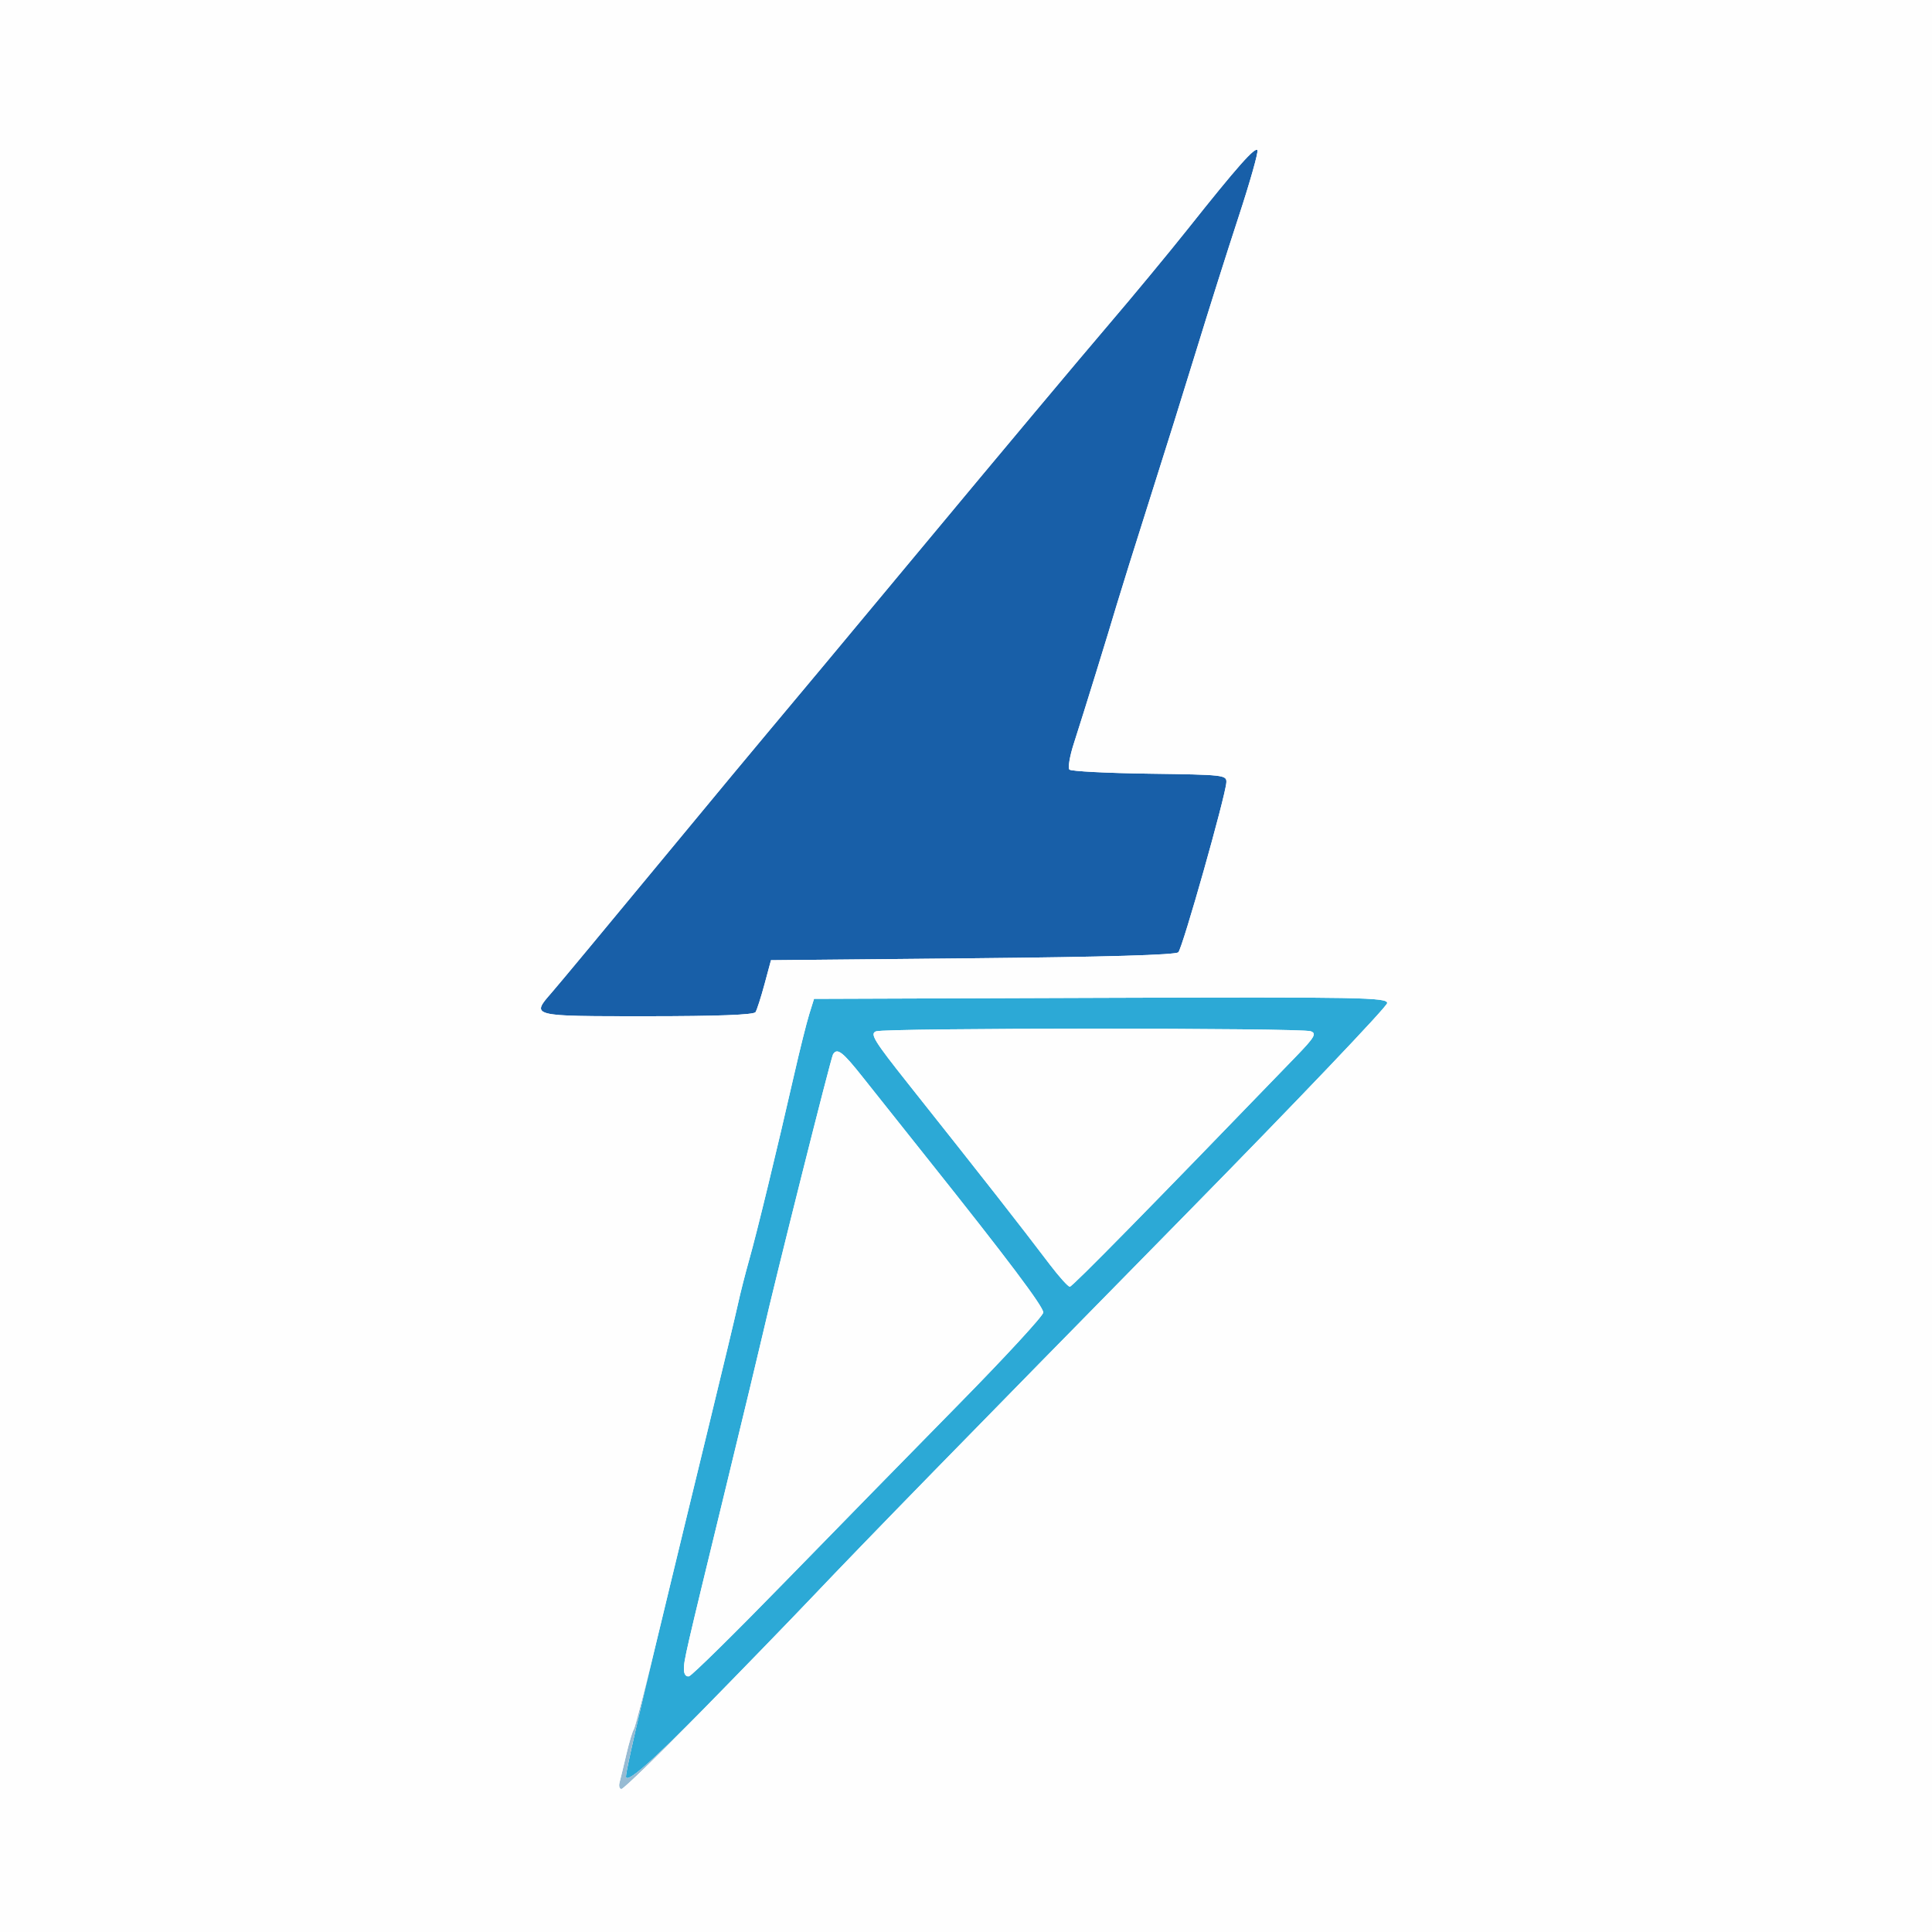
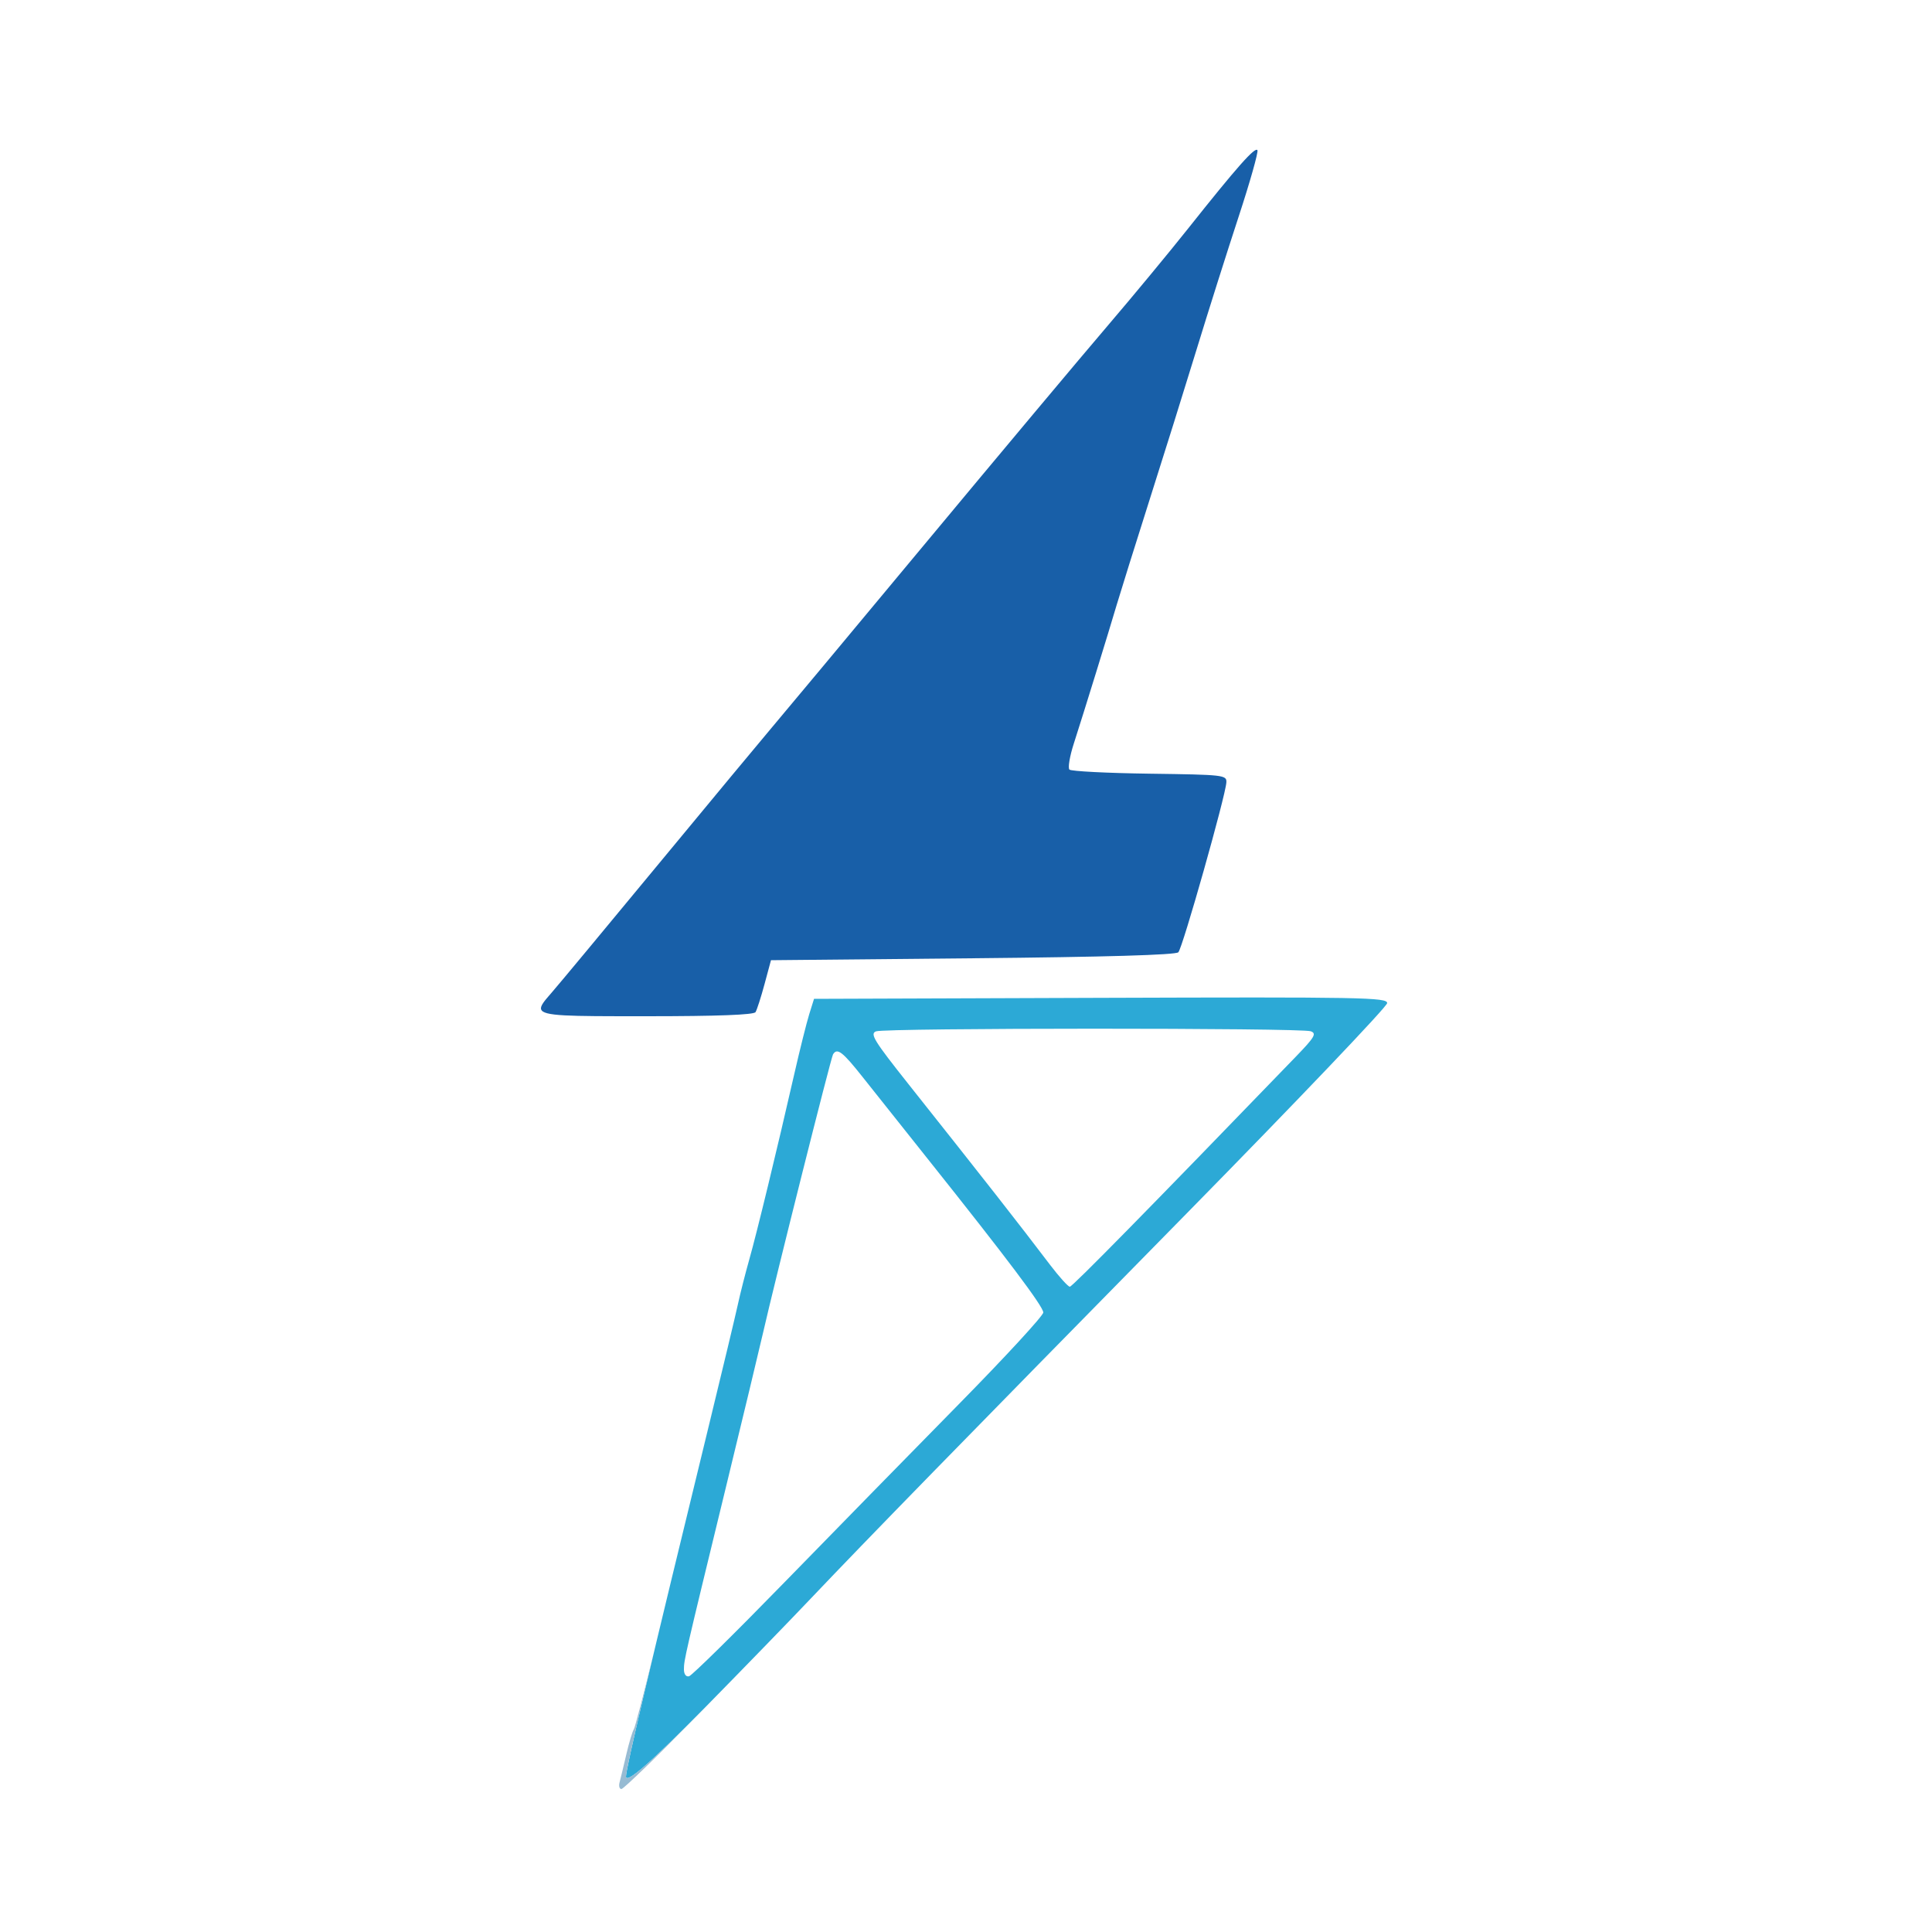
<svg xmlns="http://www.w3.org/2000/svg" width="500" height="500" viewBox="0 0 500 500">
  <g>
    <path d="M 195.53 261.94 C195.10,262.64 185.62,263.00 167.44,263.00 L 166.22 263.00 C146.96,263.00 140.59,263.00 140.04,261.21 C139.77,260.33 140.92,259.01 142.64,257.04 C142.72,256.95 142.79,256.87 142.86,256.78 C144.44,254.98 156.89,240.00 170.52,223.50 C184.16,207.00 197.23,191.25 199.57,188.50 C201.91,185.75 219.73,164.38 239.17,141.00 C258.61,117.62 279.91,92.19 286.51,84.48 C293.10,76.77 302.55,65.35 307.50,59.12 C320.11,43.24 324.83,37.91 325.42,38.87 C325.70,39.32 323.51,47.08 320.55,56.10 C317.59,65.12 312.69,80.60 309.66,90.50 C306.63,100.40 301.14,117.95 297.46,129.50 C293.79,141.05 289.99,153.20 289.01,156.50 C286.90,163.66 280.58,184.11 277.90,192.44 C276.84,195.71 276.34,198.74 276.77,199.17 C277.20,199.60 286.54,200.08 297.53,200.23 C316.79,200.49 317.50,200.57 317.38,202.50 C317.17,206.01 306.05,245.35 304.95,246.45 C304.26,247.14 286.27,247.67 251.72,248.00 L 199.53 248.50 L 197.86 254.69 C196.94,258.10 195.89,261.36 195.53,261.94 Z" fill="rgb(24,95,168)" />
    <path d="M 182.62 441.74 C168.34,456.25 162.00,461.79 162.00,459.75 C162.00,457.67 168.09,431.91 183.56,368.50 C187.05,354.20 190.38,340.25 190.98,337.50 C191.57,334.75 192.89,329.58 193.90,326.00 C195.84,319.19 201.10,297.50 205.55,278.00 C206.99,271.67 208.74,264.70 209.42,262.50 L 210.67 258.50 L 284.83 258.24 C352.55,258.01 359.00,258.13 359.00,259.60 C359.00,260.49 335.72,284.91 307.28,313.86 C247.38,374.81 224.60,398.16 210.02,413.50 C204.28,419.55 191.94,432.26 182.62,441.74 ZM 177.00 432.03 C177.00,433.28 177.54,434.01 178.32,433.82 C179.04,433.65 190.16,422.70 203.02,409.50 C215.88,396.30 236.22,375.53 248.20,363.34 C260.19,351.15 270.00,340.50 270.00,339.67 C270.00,338.13 260.77,325.86 240.16,300.00 C233.80,292.02 226.20,282.46 223.26,278.75 C218.04,272.16 216.67,271.11 215.59,272.86 C215.05,273.73 200.60,331.23 197.46,345.00 C196.51,349.12 192.19,367.12 187.84,385.00 C177.20,428.74 177.00,429.60 177.00,432.03 ZM 271.78 327.37 C274.14,330.46 276.42,333.00 276.87,333.00 C277.53,333.00 297.14,313.04 335.28,273.55 C340.25,268.41 340.80,267.47 339.22,266.89 C336.79,265.99 229.16,266.01 226.72,266.91 C225.07,267.52 226.17,269.30 235.16,280.63 C254.76,305.31 263.53,316.50 271.78,327.37 Z" fill="rgb(44,169,214)" />
    <path d="M 182.62 441.74 C184.71,439.60 186.97,437.31 189.26,434.96 C186.32,437.97 183.40,440.97 180.67,443.75 C170.29,454.34 161.36,463.00 160.83,463.00 C160.30,463.00 160.08,462.21 160.35,461.25 C160.61,460.29 161.40,457.02 162.10,454.00 C162.80,450.98 163.68,448.05 164.05,447.50 C164.35,447.04 166.56,438.54 169.28,427.45 C164.19,448.74 162.00,458.50 162.00,459.75 C162.00,461.79 168.34,456.25 182.62,441.74 ZM 181.46 377.09 C182.21,374.00 182.92,371.10 183.55,368.50 C186.55,356.21 189.44,344.18 190.57,339.29 C189.44,344.18 186.55,356.21 183.56,368.50 C182.84,371.44 182.14,374.31 181.46,377.09 Z" fill="rgb(151,187,211)" />
-     <path d="M 0.00 250.00 L 0.00 0.00 L 250.00 0.00 L 500.00 0.00 L 500.00 250.00 L 500.00 500.00 L 250.00 500.00 L 0.00 500.00 L 0.00 250.00 ZM 180.67 443.75 C191.05,433.16 204.25,419.55 210.01,413.50 C224.83,397.92 248.01,374.18 307.28,313.86 C335.72,284.91 359.00,260.49 359.00,259.60 C359.00,258.13 352.55,258.01 284.83,258.24 L 210.67 258.50 L 209.42 262.50 C208.74,264.70 206.99,271.67 205.55,278.00 C201.10,297.50 195.84,319.19 193.90,326.00 C192.89,329.58 191.57,334.75 190.98,337.50 C190.38,340.25 187.04,354.20 183.55,368.50 C180.06,382.80 174.40,406.20 170.96,420.50 C167.53,434.80 164.41,446.95 164.05,447.50 C163.68,448.05 162.80,450.98 162.10,454.00 C161.40,457.02 160.61,460.29 160.35,461.25 C160.08,462.21 160.30,463.00 160.83,463.00 C161.36,463.00 170.29,454.34 180.67,443.75 ZM 195.53 261.94 C195.89,261.36 196.94,258.10 197.86,254.69 L 199.53 248.50 L 251.72 248.00 C286.27,247.67 304.26,247.14 304.95,246.45 C306.05,245.35 317.17,206.01 317.38,202.50 C317.50,200.57 316.79,200.49 297.53,200.23 C286.54,200.08 277.20,199.60 276.77,199.17 C276.34,198.74 276.84,195.71 277.90,192.44 C280.58,184.11 286.90,163.66 289.01,156.50 C289.99,153.20 293.79,141.05 297.46,129.50 C301.14,117.95 306.63,100.40 309.66,90.50 C312.69,80.60 317.59,65.12 320.55,56.10 C323.51,47.08 325.70,39.32 325.42,38.87 C324.83,37.91 320.11,43.24 307.50,59.12 C302.55,65.35 293.10,76.77 286.51,84.48 C279.91,92.19 258.61,117.62 239.17,141.00 C219.73,164.38 201.91,185.75 199.57,188.50 C197.23,191.25 184.16,207.00 170.52,223.50 C156.89,240.00 144.44,254.98 142.86,256.78 C137.37,263.09 137.03,263.00 167.44,263.00 C185.62,263.00 195.10,262.64 195.53,261.94 ZM 177.00 432.03 C177.00,429.60 177.20,428.74 187.84,385.00 C192.19,367.12 196.51,349.12 197.46,345.00 C200.60,331.23 215.05,273.73 215.59,272.86 C216.67,271.11 218.04,272.16 223.26,278.75 C226.20,282.46 233.80,292.02 240.16,300.00 C260.77,325.86 270.00,338.13 270.00,339.67 C270.00,340.50 260.19,351.15 248.20,363.34 C236.22,375.53 215.88,396.30 203.02,409.50 C190.16,422.70 179.04,433.65 178.32,433.82 C177.54,434.01 177.00,433.28 177.00,432.03 ZM 271.78 327.37 C263.53,316.50 254.76,305.31 235.16,280.63 C226.17,269.30 225.07,267.52 226.72,266.91 C229.16,266.01 336.79,265.99 339.22,266.89 C340.80,267.47 340.25,268.41 335.28,273.55 C297.14,313.04 277.53,333.00 276.87,333.00 C276.42,333.00 274.14,330.46 271.78,327.37 Z" fill="rgb(254,254,254)" />
  </g>
</svg>
